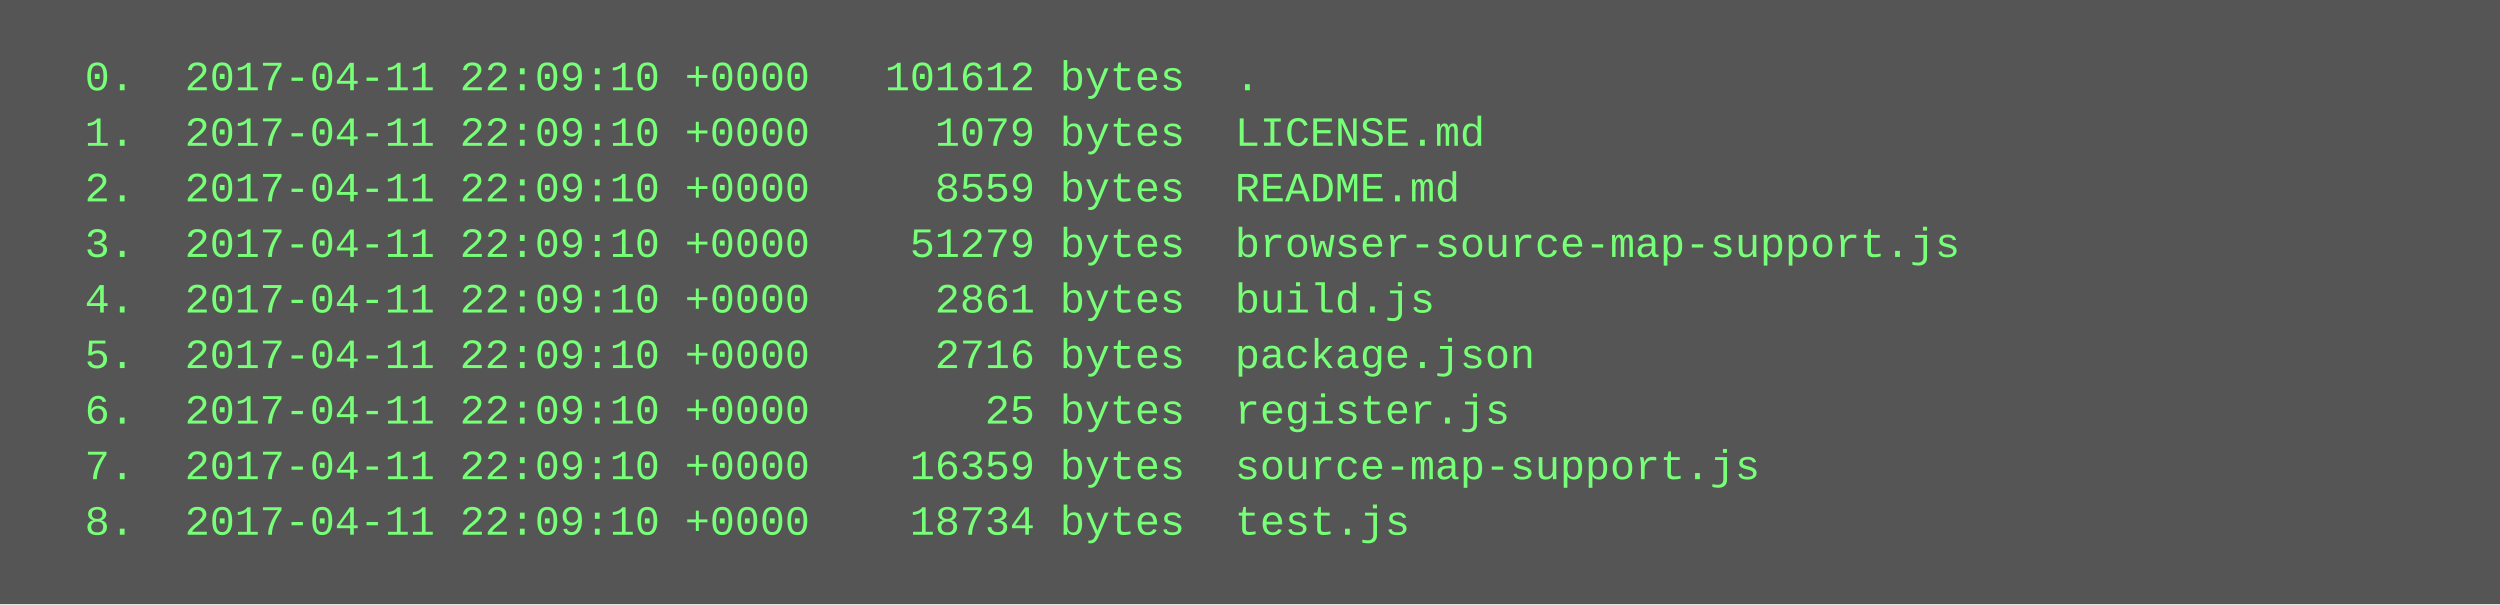
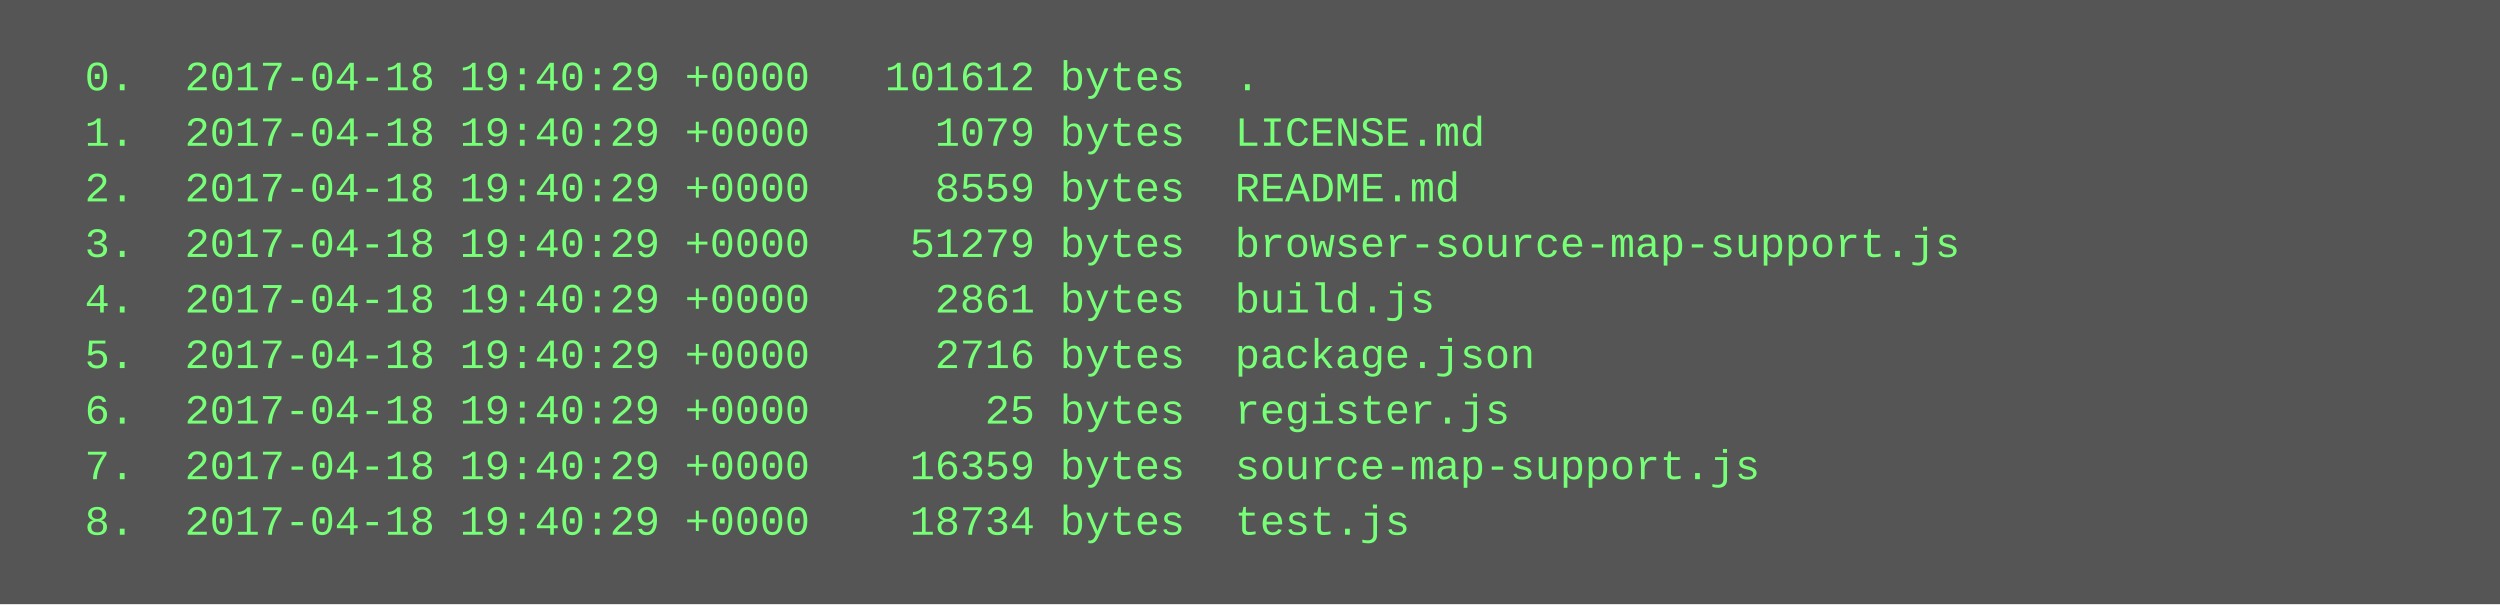
<svg xmlns="http://www.w3.org/2000/svg" height="174" width="720">
  <rect height="174" fill="#555" width="720" />
  <text fill="#7f7" font-family="Courier New" font-size="12" xml:space="preserve">
-     <tspan x="10" y="26">  0.  2017-04-11 22:09:10 +0000   101612 bytes  .</tspan>
-     <tspan x="10" y="42">  1.  2017-04-11 22:09:10 +0000     1079 bytes  LICENSE.md</tspan>
-     <tspan x="10" y="58">  2.  2017-04-11 22:09:10 +0000     8559 bytes  README.md</tspan>
-     <tspan x="10" y="74">  3.  2017-04-11 22:09:10 +0000    51279 bytes  browser-source-map-support.js</tspan>
-     <tspan x="10" y="90">  4.  2017-04-11 22:09:10 +0000     2861 bytes  build.js</tspan>
-     <tspan x="10" y="106">  5.  2017-04-11 22:09:10 +0000     2716 bytes  package.json</tspan>
-     <tspan x="10" y="122">  6.  2017-04-11 22:09:10 +0000       25 bytes  register.js</tspan>
-     <tspan x="10" y="138">  7.  2017-04-11 22:09:10 +0000    16359 bytes  source-map-support.js</tspan>
-     <tspan x="10" y="154">  8.  2017-04-11 22:09:10 +0000    18734 bytes  test.js</tspan>
+     <tspan x="10" y="26">  0.  2017-04-18 19:40:29 +0000   101612 bytes  .</tspan>
+     <tspan x="10" y="42">  1.  2017-04-18 19:40:29 +0000     1079 bytes  LICENSE.md</tspan>
+     <tspan x="10" y="58">  2.  2017-04-18 19:40:29 +0000     8559 bytes  README.md</tspan>
+     <tspan x="10" y="74">  3.  2017-04-18 19:40:29 +0000    51279 bytes  browser-source-map-support.js</tspan>
+     <tspan x="10" y="90">  4.  2017-04-18 19:40:29 +0000     2861 bytes  build.js</tspan>
+     <tspan x="10" y="106">  5.  2017-04-18 19:40:29 +0000     2716 bytes  package.json</tspan>
+     <tspan x="10" y="122">  6.  2017-04-18 19:40:29 +0000       25 bytes  register.js</tspan>
+     <tspan x="10" y="138">  7.  2017-04-18 19:40:29 +0000    16359 bytes  source-map-support.js</tspan>
+     <tspan x="10" y="154">  8.  2017-04-18 19:40:29 +0000    18734 bytes  test.js</tspan>
  </text>
</svg>
